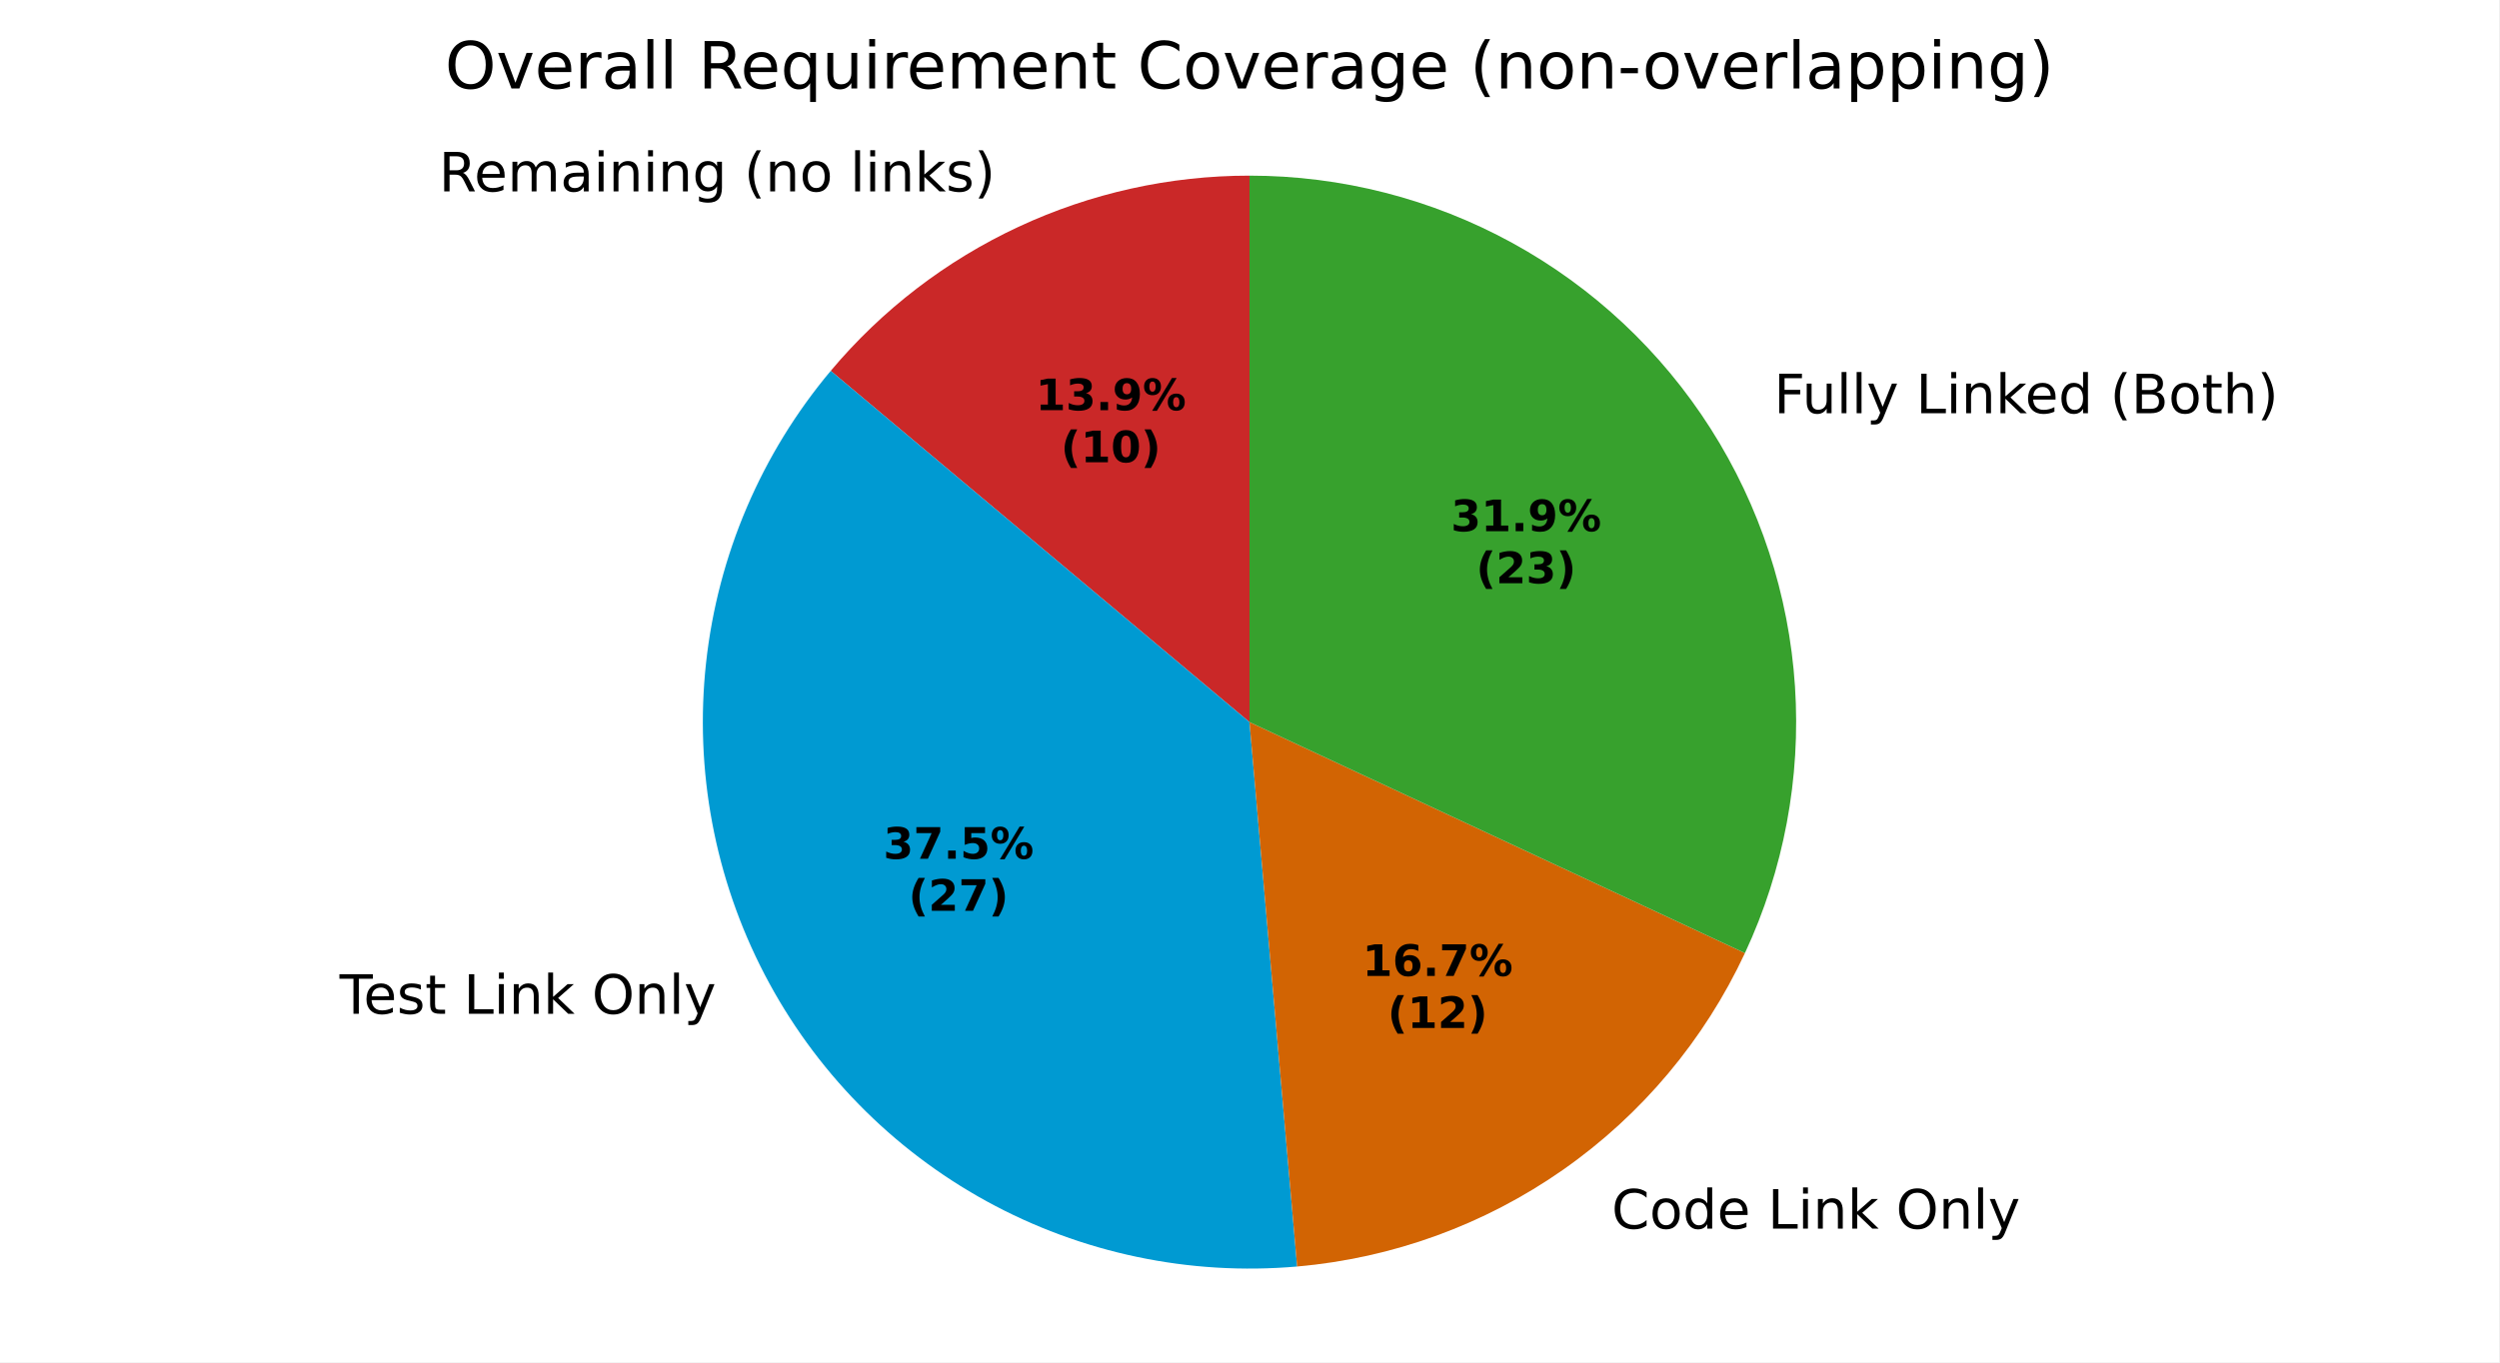
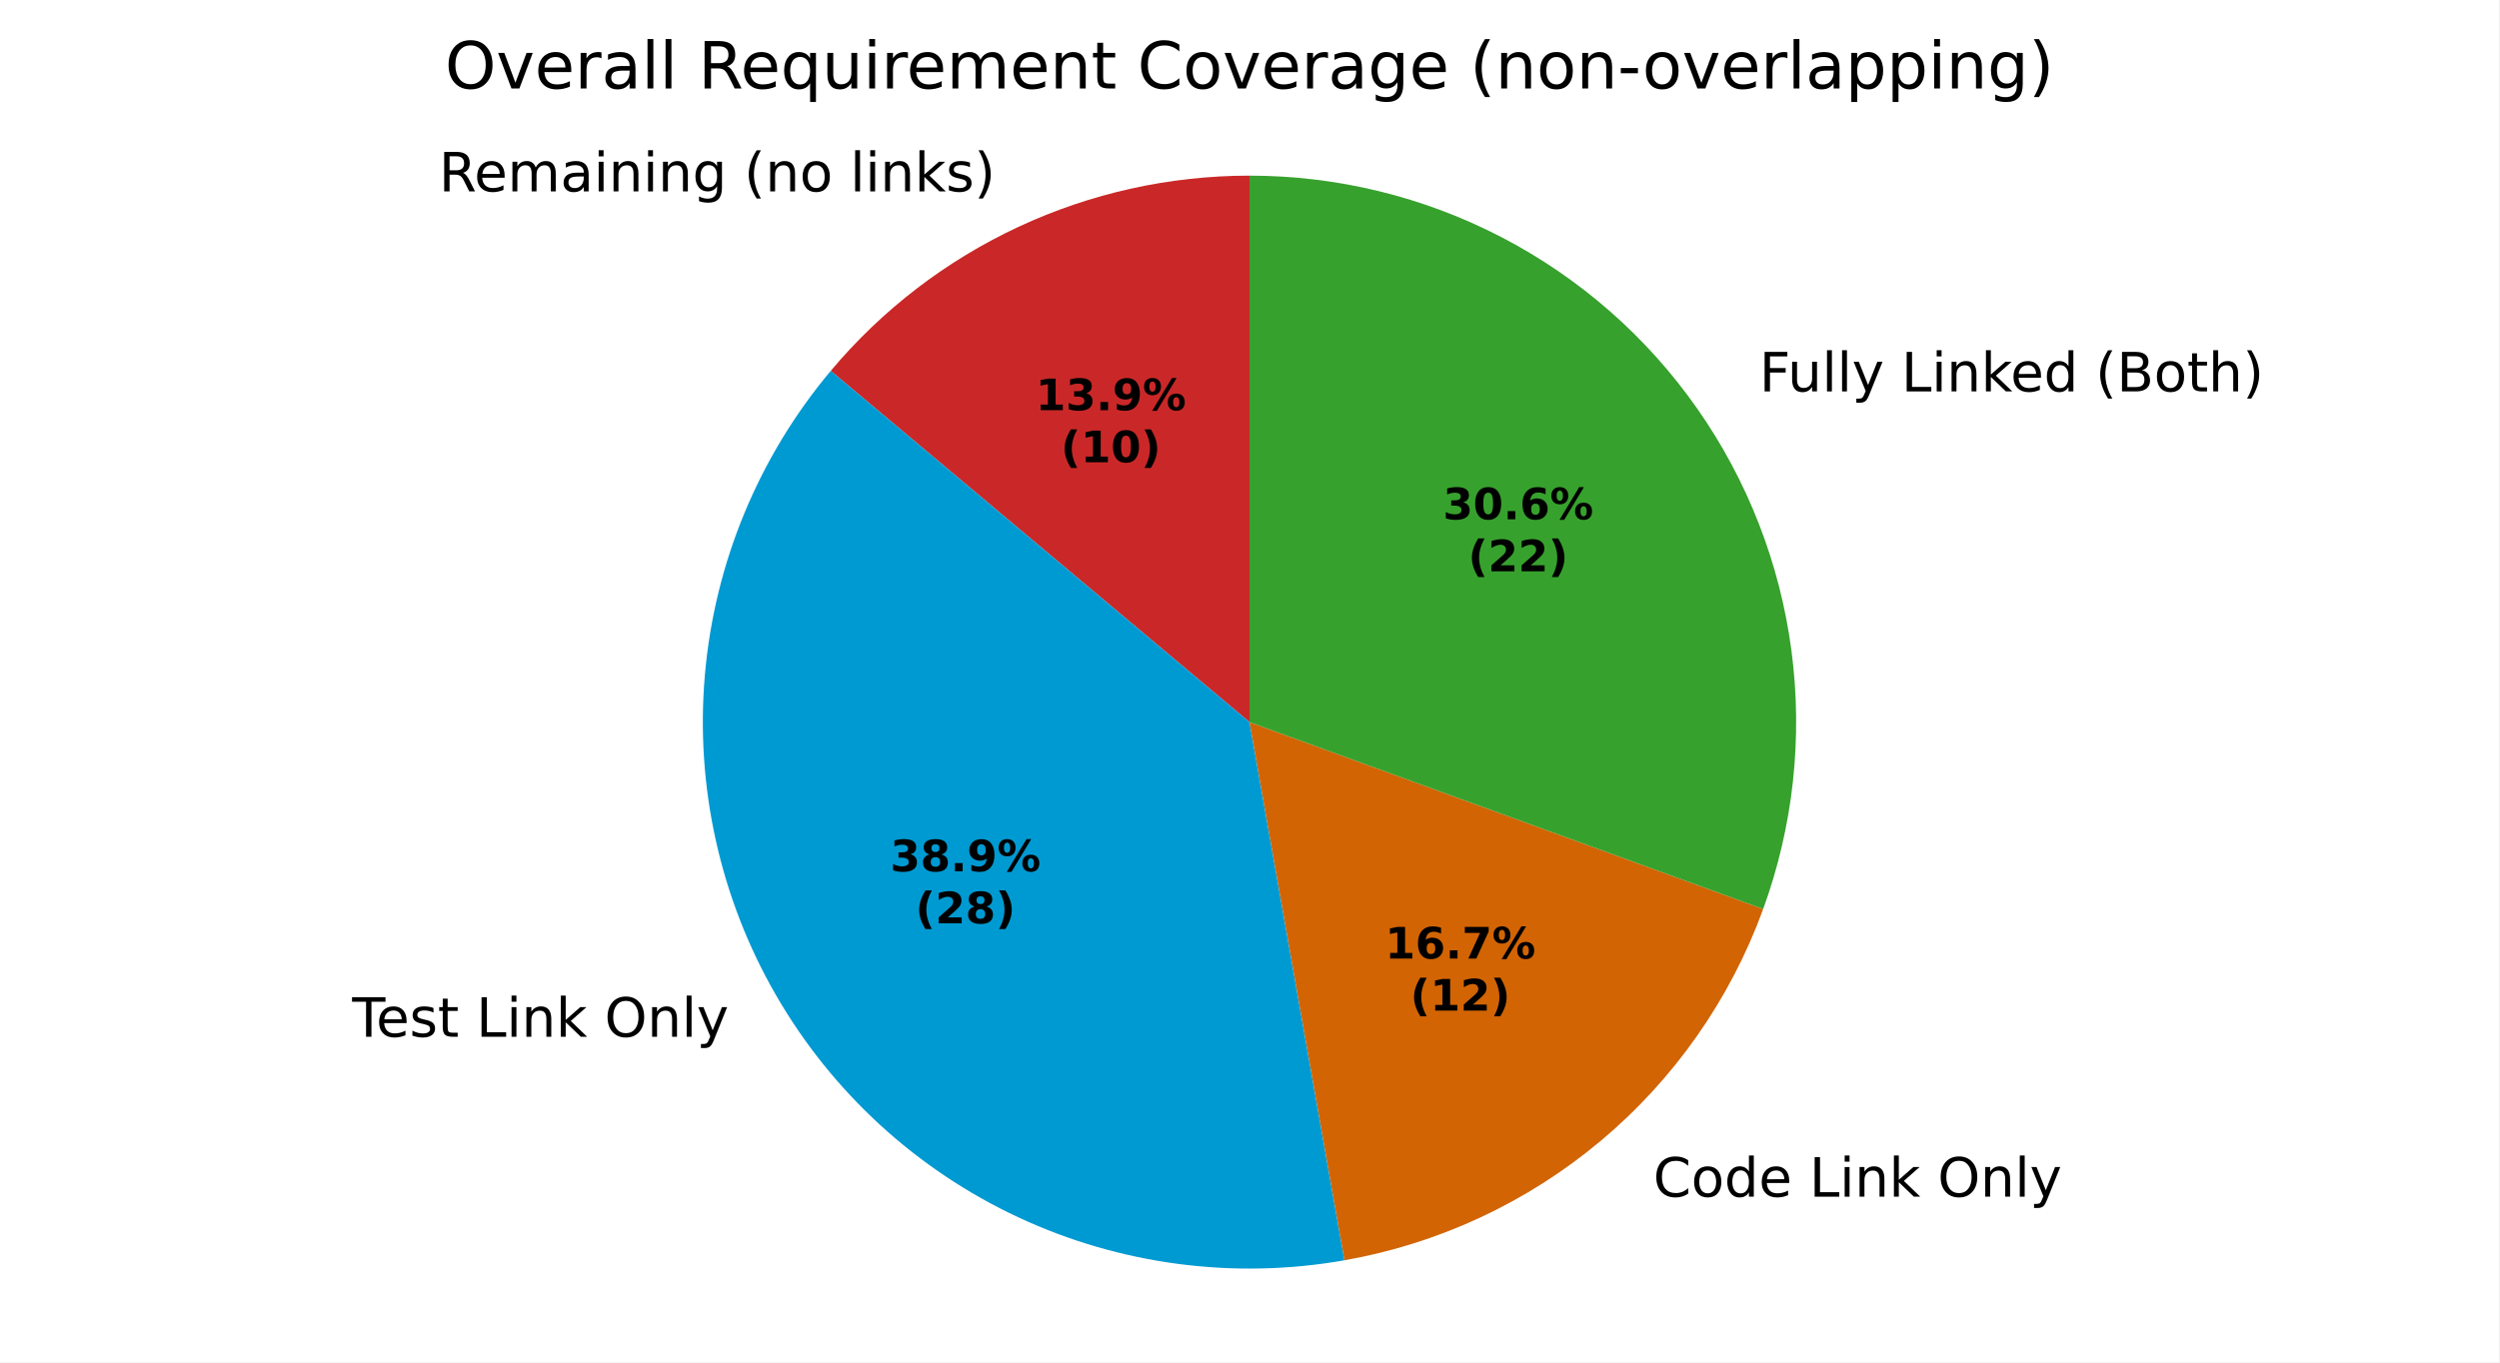
<svg xmlns="http://www.w3.org/2000/svg" xmlns:xlink="http://www.w3.org/1999/xlink" width="460.8pt" height="251.278pt" viewBox="0 0 460.8 251.278" version="1.1">
  <defs>
    <style type="text/css">*{stroke-linejoin: round; stroke-linecap: butt}</style>
  </defs>
  <g id="figure_1">
    <g id="patch_1">
      <path d="M 0 251.278  L 460.8 251.278  L 460.8 0  L 0 0  z " style="fill: #ffffff" />
    </g>
    <g id="axes_1">
      <g id="patch_2">
        <path d="M 230.4 32.398  C 215.681 32.398 201.14 35.622 187.8 41.842  C 174.46 48.063 162.644 57.13 153.183 68.405  L 230.4 133.198  z " style="fill: #ca2828" />
      </g>
      <g id="patch_3">
-         <path d="M 153.183 68.405  C 140.369 83.675 132.369 102.409 130.199 122.224  C 128.029 142.04 131.785 162.061 140.989 179.742  C 150.194 197.424 164.44 211.984 181.916 221.572  C 199.393 231.16 219.327 235.352 239.185 233.615  L 230.4 133.198  z " style="fill: #009ad2" />
+         <path d="M 153.183 68.405  C 139.888 84.25 131.786 103.808 129.983 124.413  C 128.181 145.018 132.763 165.686 143.104 183.598  C 153.446 201.511 169.055 215.813 187.8 224.554  C 206.545 233.295 227.535 236.059 247.904 232.467  L 230.4 133.198  z " style="fill: #009ad2" />
      </g>
      <g id="patch_4">
-         <path d="M 239.185 233.615  C 256.811 232.073 273.723 225.917 288.216 215.769  C 302.71 205.621 314.279 191.833 321.756 175.798  L 230.4 133.198  z " style="fill: #d26403" />
+         <path d="M 247.904 232.467  C 265.328 229.395 281.64 221.788 295.193 210.416  C 308.747 199.043 319.07 184.3 325.121 167.674  L 230.4 133.198  z " style="fill: #d26403" />
      </g>
      <g id="patch_5">
-         <path d="M 321.756 175.798  C 328.918 160.438 332.093 143.517 330.984 126.606  C 329.876 109.694 324.52 93.332 315.414 79.038  C 306.308 64.745 293.742 52.976 278.884 44.824  C 264.025 36.672 247.348 32.398 230.4 32.398  L 230.4 133.198  z " style="fill: #37a12d" />
+         <path d="M 325.121 167.674  C 330.663 152.447 332.453 136.106 330.338 120.041  C 328.223 103.976 322.265 88.655 312.971 75.382  C 303.677 62.108 291.317 51.27 276.944 43.787  C 262.571 36.305 246.604 32.398 230.4 32.398  L 230.4 133.198  z " style="fill: #37a12d" />
      </g>
      <g id="matplotlib.axis_1" />
      <g id="matplotlib.axis_2" />
      <g id="text_1">
-         <g transform="translate(80.92909 35.30477) scale(0.1 -0.1)">
+         <g transform="translate(80.92907 35.30477) scale(0.1 -0.1)">
          <defs>
            <path id="DejaVuSans-35" d="M 2841 2188  Q 3044 2119 3236 1894  Q 3428 1669 3622 1275  L 4263 0  L 3584 0  L 2988 1197  Q 2756 1666 2539 1819  Q 2322 1972 1947 1972  L 1259 1972  L 1259 0  L 628 0  L 628 4666  L 2053 4666  Q 2853 4666 3247 4331  Q 3641 3997 3641 3322  Q 3641 2881 3436 2590  Q 3231 2300 2841 2188  z M 1259 4147  L 1259 2491  L 2053 2491  Q 2509 2491 2742 2702  Q 2975 2913 2975 3322  Q 2975 3731 2742 3939  Q 2509 4147 2053 4147  L 1259 4147  z " transform="scale(0.015625)" />
            <path id="DejaVuSans-48" d="M 3597 1894  L 3597 1613  L 953 1613  Q 991 1019 1311 708  Q 1631 397 2203 397  Q 2534 397 2845 478  Q 3156 559 3463 722  L 3463 178  Q 3153 47 2828 -22  Q 2503 -91 2169 -91  Q 1331 -91 842 396  Q 353 884 353 1716  Q 353 2575 817 3079  Q 1281 3584 2069 3584  Q 2775 3584 3186 3129  Q 3597 2675 3597 1894  z M 3022 2063  Q 3016 2534 2758 2815  Q 2500 3097 2075 3097  Q 1594 3097 1305 2825  Q 1016 2553 972 2059  L 3022 2063  z " transform="scale(0.015625)" />
            <path id="DejaVuSans-50" d="M 3328 2828  Q 3544 3216 3844 3400  Q 4144 3584 4550 3584  Q 5097 3584 5394 3201  Q 5691 2819 5691 2113  L 5691 0  L 5113 0  L 5113 2094  Q 5113 2597 4934 2840  Q 4756 3084 4391 3084  Q 3944 3084 3684 2787  Q 3425 2491 3425 1978  L 3425 0  L 2847 0  L 2847 2094  Q 2847 2600 2669 2842  Q 2491 3084 2119 3084  Q 1678 3084 1418 2786  Q 1159 2488 1159 1978  L 1159 0  L 581 0  L 581 3500  L 1159 3500  L 1159 2956  Q 1356 3278 1631 3431  Q 1906 3584 2284 3584  Q 2666 3584 2933 3390  Q 3200 3197 3328 2828  z " transform="scale(0.015625)" />
            <path id="DejaVuSans-44" d="M 2194 1759  Q 1497 1759 1228 1600  Q 959 1441 959 1056  Q 959 750 1161 570  Q 1363 391 1709 391  Q 2188 391 2477 730  Q 2766 1069 2766 1631  L 2766 1759  L 2194 1759  z M 3341 1997  L 3341 0  L 2766 0  L 2766 531  Q 2569 213 2275 61  Q 1981 -91 1556 -91  Q 1019 -91 701 211  Q 384 513 384 1019  Q 384 1609 779 1909  Q 1175 2209 1959 2209  L 2766 2209  L 2766 2266  Q 2766 2663 2505 2880  Q 2244 3097 1772 3097  Q 1472 3097 1187 3025  Q 903 2953 641 2809  L 641 3341  Q 956 3463 1253 3523  Q 1550 3584 1831 3584  Q 2591 3584 2966 3190  Q 3341 2797 3341 1997  z " transform="scale(0.015625)" />
            <path id="DejaVuSans-4c" d="M 603 3500  L 1178 3500  L 1178 0  L 603 0  L 603 3500  z M 603 4863  L 1178 4863  L 1178 4134  L 603 4134  L 603 4863  z " transform="scale(0.015625)" />
            <path id="DejaVuSans-51" d="M 3513 2113  L 3513 0  L 2938 0  L 2938 2094  Q 2938 2591 2744 2837  Q 2550 3084 2163 3084  Q 1697 3084 1428 2787  Q 1159 2491 1159 1978  L 1159 0  L 581 0  L 581 3500  L 1159 3500  L 1159 2956  Q 1366 3272 1645 3428  Q 1925 3584 2291 3584  Q 2894 3584 3203 3211  Q 3513 2838 3513 2113  z " transform="scale(0.015625)" />
            <path id="DejaVuSans-4a" d="M 2906 1791  Q 2906 2416 2648 2759  Q 2391 3103 1925 3103  Q 1463 3103 1205 2759  Q 947 2416 947 1791  Q 947 1169 1205 825  Q 1463 481 1925 481  Q 2391 481 2648 825  Q 2906 1169 2906 1791  z M 3481 434  Q 3481 -459 3084 -895  Q 2688 -1331 1869 -1331  Q 1566 -1331 1297 -1286  Q 1028 -1241 775 -1147  L 775 -588  Q 1028 -725 1275 -790  Q 1522 -856 1778 -856  Q 2344 -856 2625 -561  Q 2906 -266 2906 331  L 2906 616  Q 2728 306 2450 153  Q 2172 0 1784 0  Q 1141 0 747 490  Q 353 981 353 1791  Q 353 2603 747 3093  Q 1141 3584 1784 3584  Q 2172 3584 2450 3431  Q 2728 3278 2906 2969  L 2906 3500  L 3481 3500  L 3481 434  z " transform="scale(0.015625)" />
            <path id="DejaVuSans-3" transform="scale(0.015625)" />
            <path id="DejaVuSans-b" d="M 1984 4856  Q 1566 4138 1362 3434  Q 1159 2731 1159 2009  Q 1159 1288 1364 580  Q 1569 -128 1984 -844  L 1484 -844  Q 1016 -109 783 600  Q 550 1309 550 2009  Q 550 2706 781 3412  Q 1013 4119 1484 4856  L 1984 4856  z " transform="scale(0.015625)" />
            <path id="DejaVuSans-52" d="M 1959 3097  Q 1497 3097 1228 2736  Q 959 2375 959 1747  Q 959 1119 1226 758  Q 1494 397 1959 397  Q 2419 397 2687 759  Q 2956 1122 2956 1747  Q 2956 2369 2687 2733  Q 2419 3097 1959 3097  z M 1959 3584  Q 2709 3584 3137 3096  Q 3566 2609 3566 1747  Q 3566 888 3137 398  Q 2709 -91 1959 -91  Q 1206 -91 779 398  Q 353 888 353 1747  Q 353 2609 779 3096  Q 1206 3584 1959 3584  z " transform="scale(0.015625)" />
            <path id="DejaVuSans-4f" d="M 603 4863  L 1178 4863  L 1178 0  L 603 0  L 603 4863  z " transform="scale(0.015625)" />
            <path id="DejaVuSans-4e" d="M 581 4863  L 1159 4863  L 1159 1991  L 2875 3500  L 3609 3500  L 1753 1863  L 3688 0  L 2938 0  L 1159 1709  L 1159 0  L 581 0  L 581 4863  z " transform="scale(0.015625)" />
            <path id="DejaVuSans-56" d="M 2834 3397  L 2834 2853  Q 2591 2978 2328 3040  Q 2066 3103 1784 3103  Q 1356 3103 1142 2972  Q 928 2841 928 2578  Q 928 2378 1081 2264  Q 1234 2150 1697 2047  L 1894 2003  Q 2506 1872 2764 1633  Q 3022 1394 3022 966  Q 3022 478 2636 193  Q 2250 -91 1575 -91  Q 1294 -91 989 -36  Q 684 19 347 128  L 347 722  Q 666 556 975 473  Q 1284 391 1588 391  Q 1994 391 2212 530  Q 2431 669 2431 922  Q 2431 1156 2273 1281  Q 2116 1406 1581 1522  L 1381 1569  Q 847 1681 609 1914  Q 372 2147 372 2553  Q 372 3047 722 3315  Q 1072 3584 1716 3584  Q 2034 3584 2315 3537  Q 2597 3491 2834 3397  z " transform="scale(0.015625)" />
            <path id="DejaVuSans-c" d="M 513 4856  L 1013 4856  Q 1481 4119 1714 3412  Q 1947 2706 1947 2009  Q 1947 1309 1714 600  Q 1481 -109 1013 -844  L 513 -844  Q 928 -128 1133 580  Q 1338 1288 1338 2009  Q 1338 2731 1133 3434  Q 928 4138 513 4856  z " transform="scale(0.015625)" />
          </defs>
          <use xlink:href="#DejaVuSans-35" />
          <use xlink:href="#DejaVuSans-48" transform="translate(65 0)" />
          <use xlink:href="#DejaVuSans-50" transform="translate(126.5312 0)" />
          <use xlink:href="#DejaVuSans-44" transform="translate(223.9375 0)" />
          <use xlink:href="#DejaVuSans-4c" transform="translate(285.2188 0)" />
          <use xlink:href="#DejaVuSans-51" transform="translate(313 0)" />
          <use xlink:href="#DejaVuSans-4c" transform="translate(376.375 0)" />
          <use xlink:href="#DejaVuSans-51" transform="translate(404.1562 0)" />
          <use xlink:href="#DejaVuSans-4a" transform="translate(467.5312 0)" />
          <use xlink:href="#DejaVuSans-3" transform="translate(531.0156 0)" />
          <use xlink:href="#DejaVuSans-b" transform="translate(562.7969 0)" />
          <use xlink:href="#DejaVuSans-51" transform="translate(601.8125 0)" />
          <use xlink:href="#DejaVuSans-52" transform="translate(665.1875 0)" />
          <use xlink:href="#DejaVuSans-3" transform="translate(726.375 0)" />
          <use xlink:href="#DejaVuSans-4f" transform="translate(758.1562 0)" />
          <use xlink:href="#DejaVuSans-4c" transform="translate(785.9375 0)" />
          <use xlink:href="#DejaVuSans-51" transform="translate(813.7188 0)" />
          <use xlink:href="#DejaVuSans-4e" transform="translate(877.0938 0)" />
          <use xlink:href="#DejaVuSans-56" transform="translate(935 0)" />
          <use xlink:href="#DejaVuSans-c" transform="translate(987.0938 0)" />
        </g>
      </g>
      <g id="text_2">
-         <g transform="translate(59.43722 186.9949) scale(0.1 -0.1)">
+         <g transform="translate(61.764 191.2364) scale(0.1 -0.1)">
          <defs>
            <path id="DejaVuSans-37" d="M -19 4666  L 3928 4666  L 3928 4134  L 2272 4134  L 2272 0  L 1638 0  L 1638 4134  L -19 4134  L -19 4666  z " transform="scale(0.015625)" />
            <path id="DejaVuSans-57" d="M 1172 4494  L 1172 3500  L 2356 3500  L 2356 3053  L 1172 3053  L 1172 1153  Q 1172 725 1289 603  Q 1406 481 1766 481  L 2356 481  L 2356 0  L 1766 0  Q 1100 0 847 248  Q 594 497 594 1153  L 594 3053  L 172 3053  L 172 3500  L 594 3500  L 594 4494  L 1172 4494  z " transform="scale(0.015625)" />
            <path id="DejaVuSans-2f" d="M 628 4666  L 1259 4666  L 1259 531  L 3531 531  L 3531 0  L 628 0  L 628 4666  z " transform="scale(0.015625)" />
            <path id="DejaVuSans-32" d="M 2522 4238  Q 1834 4238 1429 3725  Q 1025 3213 1025 2328  Q 1025 1447 1429 934  Q 1834 422 2522 422  Q 3209 422 3611 934  Q 4013 1447 4013 2328  Q 4013 3213 3611 3725  Q 3209 4238 2522 4238  z M 2522 4750  Q 3503 4750 4090 4092  Q 4678 3434 4678 2328  Q 4678 1225 4090 567  Q 3503 -91 2522 -91  Q 1538 -91 948 565  Q 359 1222 359 2328  Q 359 3434 948 4092  Q 1538 4750 2522 4750  z " transform="scale(0.015625)" />
            <path id="DejaVuSans-5c" d="M 2059 -325  Q 1816 -950 1584 -1140  Q 1353 -1331 966 -1331  L 506 -1331  L 506 -850  L 844 -850  Q 1081 -850 1212 -737  Q 1344 -625 1503 -206  L 1606 56  L 191 3500  L 800 3500  L 1894 763  L 2988 3500  L 3597 3500  L 2059 -325  z " transform="scale(0.015625)" />
          </defs>
          <use xlink:href="#DejaVuSans-3" />
          <use xlink:href="#DejaVuSans-37" transform="translate(31.78125 0)" />
          <use xlink:href="#DejaVuSans-48" transform="translate(75.875 0)" />
          <use xlink:href="#DejaVuSans-56" transform="translate(137.4062 0)" />
          <use xlink:href="#DejaVuSans-57" transform="translate(189.5 0)" />
          <use xlink:href="#DejaVuSans-3" transform="translate(228.7031 0)" />
          <use xlink:href="#DejaVuSans-2f" transform="translate(260.4844 0)" />
          <use xlink:href="#DejaVuSans-4c" transform="translate(316.2031 0)" />
          <use xlink:href="#DejaVuSans-51" transform="translate(343.9844 0)" />
          <use xlink:href="#DejaVuSans-4e" transform="translate(407.3594 0)" />
          <use xlink:href="#DejaVuSans-3" transform="translate(465.2656 0)" />
          <use xlink:href="#DejaVuSans-32" transform="translate(497.0469 0)" />
          <use xlink:href="#DejaVuSans-51" transform="translate(575.7656 0)" />
          <use xlink:href="#DejaVuSans-4f" transform="translate(639.1406 0)" />
          <use xlink:href="#DejaVuSans-5c" transform="translate(666.9219 0)" />
        </g>
      </g>
      <g id="text_3">
-         <g transform="translate(293.9981 226.6238) scale(0.1 -0.1)">
+         <g transform="translate(301.6724 220.7355) scale(0.1 -0.1)">
          <defs>
            <path id="DejaVuSans-26" d="M 4122 4306  L 4122 3641  Q 3803 3938 3442 4084  Q 3081 4231 2675 4231  Q 1875 4231 1450 3742  Q 1025 3253 1025 2328  Q 1025 1406 1450 917  Q 1875 428 2675 428  Q 3081 428 3442 575  Q 3803 722 4122 1019  L 4122 359  Q 3791 134 3420 21  Q 3050 -91 2638 -91  Q 1578 -91 968 557  Q 359 1206 359 2328  Q 359 3453 968 4101  Q 1578 4750 2638 4750  Q 3056 4750 3426 4639  Q 3797 4528 4122 4306  z " transform="scale(0.015625)" />
            <path id="DejaVuSans-47" d="M 2906 2969  L 2906 4863  L 3481 4863  L 3481 0  L 2906 0  L 2906 525  Q 2725 213 2448 61  Q 2172 -91 1784 -91  Q 1150 -91 751 415  Q 353 922 353 1747  Q 353 2572 751 3078  Q 1150 3584 1784 3584  Q 2172 3584 2448 3432  Q 2725 3281 2906 2969  z M 947 1747  Q 947 1113 1208 752  Q 1469 391 1925 391  Q 2381 391 2643 752  Q 2906 1113 2906 1747  Q 2906 2381 2643 2742  Q 2381 3103 1925 3103  Q 1469 3103 1208 2742  Q 947 2381 947 1747  z " transform="scale(0.015625)" />
          </defs>
          <use xlink:href="#DejaVuSans-3" />
          <use xlink:href="#DejaVuSans-26" transform="translate(31.78125 0)" />
          <use xlink:href="#DejaVuSans-52" transform="translate(101.6094 0)" />
          <use xlink:href="#DejaVuSans-47" transform="translate(162.7969 0)" />
          <use xlink:href="#DejaVuSans-48" transform="translate(226.2812 0)" />
          <use xlink:href="#DejaVuSans-3" transform="translate(287.8125 0)" />
          <use xlink:href="#DejaVuSans-2f" transform="translate(319.5938 0)" />
          <use xlink:href="#DejaVuSans-4c" transform="translate(375.3125 0)" />
          <use xlink:href="#DejaVuSans-51" transform="translate(403.0938 0)" />
          <use xlink:href="#DejaVuSans-4e" transform="translate(466.4688 0)" />
          <use xlink:href="#DejaVuSans-3" transform="translate(524.375 0)" />
          <use xlink:href="#DejaVuSans-32" transform="translate(556.1562 0)" />
          <use xlink:href="#DejaVuSans-51" transform="translate(634.875 0)" />
          <use xlink:href="#DejaVuSans-4f" transform="translate(698.25 0)" />
          <use xlink:href="#DejaVuSans-5c" transform="translate(726.0312 0)" />
        </g>
      </g>
      <g id="text_4">
-         <g transform="translate(323.9152 76.2204) scale(0.1 -0.1)">
+         <g transform="translate(321.2277 72.19808) scale(0.1 -0.1)">
          <defs>
            <path id="DejaVuSans-29" d="M 628 4666  L 3309 4666  L 3309 4134  L 1259 4134  L 1259 2759  L 3109 2759  L 3109 2228  L 1259 2228  L 1259 0  L 628 0  L 628 4666  z " transform="scale(0.015625)" />
            <path id="DejaVuSans-58" d="M 544 1381  L 544 3500  L 1119 3500  L 1119 1403  Q 1119 906 1312 657  Q 1506 409 1894 409  Q 2359 409 2629 706  Q 2900 1003 2900 1516  L 2900 3500  L 3475 3500  L 3475 0  L 2900 0  L 2900 538  Q 2691 219 2414 64  Q 2138 -91 1772 -91  Q 1169 -91 856 284  Q 544 659 544 1381  z M 1991 3584  L 1991 3584  z " transform="scale(0.015625)" />
            <path id="DejaVuSans-25" d="M 1259 2228  L 1259 519  L 2272 519  Q 2781 519 3026 730  Q 3272 941 3272 1375  Q 3272 1813 3026 2020  Q 2781 2228 2272 2228  L 1259 2228  z M 1259 4147  L 1259 2741  L 2194 2741  Q 2656 2741 2882 2914  Q 3109 3088 3109 3444  Q 3109 3797 2882 3972  Q 2656 4147 2194 4147  L 1259 4147  z M 628 4666  L 2241 4666  Q 2963 4666 3353 4366  Q 3744 4066 3744 3513  Q 3744 3084 3544 2831  Q 3344 2578 2956 2516  Q 3422 2416 3680 2098  Q 3938 1781 3938 1306  Q 3938 681 3513 340  Q 3088 0 2303 0  L 628 0  L 628 4666  z " transform="scale(0.015625)" />
            <path id="DejaVuSans-4b" d="M 3513 2113  L 3513 0  L 2938 0  L 2938 2094  Q 2938 2591 2744 2837  Q 2550 3084 2163 3084  Q 1697 3084 1428 2787  Q 1159 2491 1159 1978  L 1159 0  L 581 0  L 581 4863  L 1159 4863  L 1159 2956  Q 1366 3272 1645 3428  Q 1925 3584 2291 3584  Q 2894 3584 3203 3211  Q 3513 2838 3513 2113  z " transform="scale(0.015625)" />
          </defs>
          <use xlink:href="#DejaVuSans-3" />
          <use xlink:href="#DejaVuSans-29" transform="translate(31.78125 0)" />
          <use xlink:href="#DejaVuSans-58" transform="translate(83.82812 0)" />
          <use xlink:href="#DejaVuSans-4f" transform="translate(147.2031 0)" />
          <use xlink:href="#DejaVuSans-4f" transform="translate(174.9844 0)" />
          <use xlink:href="#DejaVuSans-5c" transform="translate(202.7656 0)" />
          <use xlink:href="#DejaVuSans-3" transform="translate(261.9531 0)" />
          <use xlink:href="#DejaVuSans-2f" transform="translate(293.7344 0)" />
          <use xlink:href="#DejaVuSans-4c" transform="translate(349.4531 0)" />
          <use xlink:href="#DejaVuSans-51" transform="translate(377.2344 0)" />
          <use xlink:href="#DejaVuSans-4e" transform="translate(440.6094 0)" />
          <use xlink:href="#DejaVuSans-48" transform="translate(494.9531 0)" />
          <use xlink:href="#DejaVuSans-47" transform="translate(556.4844 0)" />
          <use xlink:href="#DejaVuSans-3" transform="translate(619.9688 0)" />
          <use xlink:href="#DejaVuSans-b" transform="translate(651.75 0)" />
          <use xlink:href="#DejaVuSans-25" transform="translate(690.7656 0)" />
          <use xlink:href="#DejaVuSans-52" transform="translate(759.375 0)" />
          <use xlink:href="#DejaVuSans-57" transform="translate(820.5625 0)" />
          <use xlink:href="#DejaVuSans-4b" transform="translate(859.7656 0)" />
          <use xlink:href="#DejaVuSans-c" transform="translate(923.1406 0)" />
        </g>
      </g>
      <g id="text_5">
-         <g transform="translate(190.9631 75.66199) scale(0.08 -0.08)">
+         <g transform="translate(190.9631 75.66205) scale(0.08 -0.08)">
          <defs>
            <path id="DejaVuSans-Bold-14" d="M 750 831  L 1813 831  L 1813 3847  L 722 3622  L 722 4441  L 1806 4666  L 2950 4666  L 2950 831  L 4013 831  L 4013 0  L 750 0  L 750 831  z " transform="scale(0.015625)" />
            <path id="DejaVuSans-Bold-16" d="M 2981 2516  Q 3453 2394 3698 2092  Q 3944 1791 3944 1325  Q 3944 631 3412 270  Q 2881 -91 1863 -91  Q 1503 -91 1142 -33  Q 781 25 428 141  L 428 1069  Q 766 900 1098 814  Q 1431 728 1753 728  Q 2231 728 2486 893  Q 2741 1059 2741 1369  Q 2741 1688 2480 1852  Q 2219 2016 1709 2016  L 1228 2016  L 1228 2791  L 1734 2791  Q 2188 2791 2409 2933  Q 2631 3075 2631 3366  Q 2631 3634 2415 3781  Q 2200 3928 1806 3928  Q 1516 3928 1219 3862  Q 922 3797 628 3669  L 628 4550  Q 984 4650 1334 4700  Q 1684 4750 2022 4750  Q 2931 4750 3382 4451  Q 3834 4153 3834 3553  Q 3834 3144 3618 2883  Q 3403 2622 2981 2516  z " transform="scale(0.015625)" />
            <path id="DejaVuSans-Bold-11" d="M 653 1209  L 1778 1209  L 1778 0  L 653 0  L 653 1209  z " transform="scale(0.015625)" />
            <path id="DejaVuSans-Bold-1c" d="M 641 103  L 641 966  Q 928 831 1190 764  Q 1453 697 1709 697  Q 2247 697 2547 995  Q 2847 1294 2900 1881  Q 2688 1725 2447 1647  Q 2206 1569 1925 1569  Q 1209 1569 770 1986  Q 331 2403 331 3084  Q 331 3838 820 4291  Q 1309 4744 2131 4744  Q 3044 4744 3544 4128  Q 4044 3513 4044 2388  Q 4044 1231 3459 570  Q 2875 -91 1856 -91  Q 1528 -91 1228 -42  Q 928 6 641 103  z M 2125 2350  Q 2441 2350 2600 2554  Q 2759 2759 2759 3169  Q 2759 3575 2600 3781  Q 2441 3988 2125 3988  Q 1809 3988 1650 3781  Q 1491 3575 1491 3169  Q 1491 2759 1650 2554  Q 1809 2350 2125 2350  z " transform="scale(0.015625)" />
            <path id="DejaVuSans-Bold-8" d="M 4959 1925  Q 4738 1925 4616 1733  Q 4494 1541 4494 1184  Q 4494 825 4614 633  Q 4734 441 4959 441  Q 5184 441 5303 633  Q 5422 825 5422 1184  Q 5422 1541 5301 1733  Q 5181 1925 4959 1925  z M 4959 2450  Q 5541 2450 5875 2112  Q 6209 1775 6209 1184  Q 6209 594 5875 251  Q 5541 -91 4959 -91  Q 4378 -91 4042 251  Q 3706 594 3706 1184  Q 3706 1772 4042 2111  Q 4378 2450 4959 2450  z M 2094 -91  L 1403 -91  L 4319 4750  L 5013 4750  L 2094 -91  z M 1453 4750  Q 2034 4750 2367 4411  Q 2700 4072 2700 3481  Q 2700 2891 2367 2550  Q 2034 2209 1453 2209  Q 872 2209 539 2550  Q 206 2891 206 3481  Q 206 4072 539 4411  Q 872 4750 1453 4750  z M 1453 4225  Q 1228 4225 1106 4031  Q 984 3838 984 3481  Q 984 3122 1106 2926  Q 1228 2731 1453 2731  Q 1678 2731 1798 2926  Q 1919 3122 1919 3481  Q 1919 3838 1797 4031  Q 1675 4225 1453 4225  z " transform="scale(0.015625)" />
          </defs>
          <use xlink:href="#DejaVuSans-Bold-14" />
          <use xlink:href="#DejaVuSans-Bold-16" transform="translate(69.57812 0)" />
          <use xlink:href="#DejaVuSans-Bold-11" transform="translate(139.1562 0)" />
          <use xlink:href="#DejaVuSans-Bold-1c" transform="translate(177.1406 0)" />
          <use xlink:href="#DejaVuSans-Bold-8" transform="translate(246.7188 0)" />
        </g>
-         <g transform="translate(195.6175 85.26355) scale(0.08 -0.08)">
+         <g transform="translate(195.6175 85.26362) scale(0.08 -0.08)">
          <defs>
            <path id="DejaVuSans-Bold-b" d="M 2413 -844  L 1484 -844  Q 1006 -72 778 623  Q 550 1319 550 2003  Q 550 2688 779 3389  Q 1009 4091 1484 4856  L 2413 4856  Q 2013 4116 1813 3408  Q 1613 2700 1613 2009  Q 1613 1319 1811 609  Q 2009 -100 2413 -844  z " transform="scale(0.015625)" />
            <path id="DejaVuSans-Bold-13" d="M 2944 2338  Q 2944 3213 2780 3570  Q 2616 3928 2228 3928  Q 1841 3928 1675 3570  Q 1509 3213 1509 2338  Q 1509 1453 1675 1090  Q 1841 728 2228 728  Q 2613 728 2778 1090  Q 2944 1453 2944 2338  z M 4147 2328  Q 4147 1169 3647 539  Q 3147 -91 2228 -91  Q 1306 -91 806 539  Q 306 1169 306 2328  Q 306 3491 806 4120  Q 1306 4750 2228 4750  Q 3147 4750 3647 4120  Q 4147 3491 4147 2328  z " transform="scale(0.015625)" />
            <path id="DejaVuSans-Bold-c" d="M 513 -844  Q 913 -100 1113 609  Q 1313 1319 1313 2009  Q 1313 2700 1113 3408  Q 913 4116 513 4856  L 1441 4856  Q 1916 4091 2145 3389  Q 2375 2688 2375 2003  Q 2375 1319 2147 623  Q 1919 -72 1441 -844  L 513 -844  z " transform="scale(0.015625)" />
          </defs>
          <use xlink:href="#DejaVuSans-Bold-b" />
          <use xlink:href="#DejaVuSans-Bold-14" transform="translate(45.70312 0)" />
          <use xlink:href="#DejaVuSans-Bold-13" transform="translate(115.2812 0)" />
          <use xlink:href="#DejaVuSans-Bold-c" transform="translate(184.8594 0)" />
        </g>
      </g>
      <g id="text_6">
-         <g transform="translate(162.8766 158.4021) scale(0.08 -0.08)">
-           <defs>
+         <g transform="translate(164.1458 160.7157) scale(0.08 -0.08)">
+           <defs>
+             <path id="DejaVuSans-Bold-1b" d="M 2228 2088  Q 1891 2088 1709 1903  Q 1528 1719 1528 1375  Q 1528 1031 1709 848  Q 1891 666 2228 666  Q 2563 666 2741 848  Q 2919 1031 2919 1375  Q 2919 1722 2741 1905  Q 2563 2088 2228 2088  z M 1350 2484  Q 925 2613 709 2878  Q 494 3144 494 3541  Q 494 4131 934 4440  Q 1375 4750 2228 4750  Q 3075 4750 3515 4442  Q 3956 4134 3956 3541  Q 3956 3144 3739 2878  Q 3522 2613 3097 2484  Q 3572 2353 3814 2058  Q 4056 1763 4056 1313  Q 4056 619 3595 264  Q 3134 -91 2228 -91  Q 1319 -91 855 264  Q 391 619 391 1313  Q 391 1763 633 2058  Q 875 2353 1350 2484  z M 1631 3419  Q 1631 3141 1786 2991  Q 1941 2841 2228 2841  Q 2509 2841 2662 2991  Q 2816 3141 2816 3419  Q 2816 3697 2662 3845  Q 2509 3994 2228 3994  Q 1941 3994 1786 3844  Q 1631 3694 1631 3419  z " transform="scale(0.015625)" />
+           </defs>
+           <use xlink:href="#DejaVuSans-Bold-16" />
+           <use xlink:href="#DejaVuSans-Bold-1b" transform="translate(69.57812 0)" />
+           <use xlink:href="#DejaVuSans-Bold-11" transform="translate(139.1562 0)" />
+           <use xlink:href="#DejaVuSans-Bold-1c" transform="translate(177.1406 0)" />
+           <use xlink:href="#DejaVuSans-Bold-8" transform="translate(246.7188 0)" />
+         </g>
+         <g transform="translate(168.8002 170.3173) scale(0.08 -0.08)">
+           <defs>
+             <path id="DejaVuSans-Bold-15" d="M 1844 884  L 3897 884  L 3897 0  L 506 0  L 506 884  L 2209 2388  Q 2438 2594 2547 2791  Q 2656 2988 2656 3200  Q 2656 3528 2436 3728  Q 2216 3928 1850 3928  Q 1569 3928 1234 3808  Q 900 3688 519 3450  L 519 4475  Q 925 4609 1322 4679  Q 1719 4750 2100 4750  Q 2938 4750 3402 4381  Q 3866 4013 3866 3353  Q 3866 2972 3669 2642  Q 3472 2313 2841 1759  L 1844 884  z " transform="scale(0.015625)" />
+           </defs>
+           <use xlink:href="#DejaVuSans-Bold-b" />
+           <use xlink:href="#DejaVuSans-Bold-15" transform="translate(45.70312 0)" />
+           <use xlink:href="#DejaVuSans-Bold-1b" transform="translate(115.2812 0)" />
+           <use xlink:href="#DejaVuSans-Bold-c" transform="translate(184.8594 0)" />
+         </g>
+       </g>
+       <g id="text_7">
+         <g transform="translate(255.399 176.8061) scale(0.08 -0.08)">
+           <defs>
+             <path id="DejaVuSans-Bold-19" d="M 2316 2303  Q 2000 2303 1842 2098  Q 1684 1894 1684 1484  Q 1684 1075 1842 870  Q 2000 666 2316 666  Q 2634 666 2792 870  Q 2950 1075 2950 1484  Q 2950 1894 2792 2098  Q 2634 2303 2316 2303  z M 3803 4544  L 3803 3681  Q 3506 3822 3243 3889  Q 2981 3956 2731 3956  Q 2194 3956 1894 3657  Q 1594 3359 1544 2772  Q 1750 2925 1990 3001  Q 2231 3078 2516 3078  Q 3231 3078 3670 2659  Q 4109 2241 4109 1563  Q 4109 813 3618 361  Q 3128 -91 2303 -91  Q 1394 -91 895 523  Q 397 1138 397 2266  Q 397 3422 980 4083  Q 1563 4744 2578 4744  Q 2900 4744 3203 4694  Q 3506 4644 3803 4544  z " transform="scale(0.015625)" />
            <path id="DejaVuSans-Bold-1a" d="M 428 4666  L 3944 4666  L 3944 3988  L 2125 0  L 953 0  L 2675 3781  L 428 3781  L 428 4666  z " transform="scale(0.015625)" />
-             <path id="DejaVuSans-Bold-18" d="M 678 4666  L 3669 4666  L 3669 3781  L 1638 3781  L 1638 3059  Q 1775 3097 1914 3117  Q 2053 3138 2203 3138  Q 3056 3138 3531 2711  Q 4006 2284 4006 1522  Q 4006 766 3489 337  Q 2972 -91 2053 -91  Q 1656 -91 1267 -14  Q 878 63 494 219  L 494 1166  Q 875 947 1217 837  Q 1559 728 1863 728  Q 2300 728 2551 942  Q 2803 1156 2803 1522  Q 2803 1891 2551 2103  Q 2300 2316 1863 2316  Q 1603 2316 1309 2248  Q 1016 2181 678 2041  L 678 4666  z " transform="scale(0.015625)" />
-           </defs>
-           <use xlink:href="#DejaVuSans-Bold-16" />
-           <use xlink:href="#DejaVuSans-Bold-1a" transform="translate(69.57812 0)" />
-           <use xlink:href="#DejaVuSans-Bold-11" transform="translate(139.1562 0)" />
-           <use xlink:href="#DejaVuSans-Bold-18" transform="translate(177.1406 0)" />
-           <use xlink:href="#DejaVuSans-Bold-8" transform="translate(246.7188 0)" />
-         </g>
-         <g transform="translate(167.531 168.0036) scale(0.08 -0.08)">
-           <defs>
-             <path id="DejaVuSans-Bold-15" d="M 1844 884  L 3897 884  L 3897 0  L 506 0  L 506 884  L 2209 2388  Q 2438 2594 2547 2791  Q 2656 2988 2656 3200  Q 2656 3528 2436 3728  Q 2216 3928 1850 3928  Q 1569 3928 1234 3808  Q 900 3688 519 3450  L 519 4475  Q 925 4609 1322 4679  Q 1719 4750 2100 4750  Q 2938 4750 3402 4381  Q 3866 4013 3866 3353  Q 3866 2972 3669 2642  Q 3472 2313 2841 1759  L 1844 884  z " transform="scale(0.015625)" />
-           </defs>
-           <use xlink:href="#DejaVuSans-Bold-b" />
-           <use xlink:href="#DejaVuSans-Bold-15" transform="translate(45.70312 0)" />
-           <use xlink:href="#DejaVuSans-Bold-1a" transform="translate(115.2812 0)" />
-           <use xlink:href="#DejaVuSans-Bold-c" transform="translate(184.8594 0)" />
-         </g>
-       </g>
-       <g id="text_7">
-         <g transform="translate(251.213 180.0178) scale(0.08 -0.08)">
-           <defs>
-             <path id="DejaVuSans-Bold-19" d="M 2316 2303  Q 2000 2303 1842 2098  Q 1684 1894 1684 1484  Q 1684 1075 1842 870  Q 2000 666 2316 666  Q 2634 666 2792 870  Q 2950 1075 2950 1484  Q 2950 1894 2792 2098  Q 2634 2303 2316 2303  z M 3803 4544  L 3803 3681  Q 3506 3822 3243 3889  Q 2981 3956 2731 3956  Q 2194 3956 1894 3657  Q 1594 3359 1544 2772  Q 1750 2925 1990 3001  Q 2231 3078 2516 3078  Q 3231 3078 3670 2659  Q 4109 2241 4109 1563  Q 4109 813 3618 361  Q 3128 -91 2303 -91  Q 1394 -91 895 523  Q 397 1138 397 2266  Q 397 3422 980 4083  Q 1563 4744 2578 4744  Q 2900 4744 3203 4694  Q 3506 4644 3803 4544  z " transform="scale(0.015625)" />
          </defs>
          <use xlink:href="#DejaVuSans-Bold-14" />
          <use xlink:href="#DejaVuSans-Bold-19" transform="translate(69.57812 0)" />
          <use xlink:href="#DejaVuSans-Bold-11" transform="translate(139.1562 0)" />
          <use xlink:href="#DejaVuSans-Bold-1a" transform="translate(177.1406 0)" />
          <use xlink:href="#DejaVuSans-Bold-8" transform="translate(246.7188 0)" />
        </g>
-         <g transform="translate(255.8674 189.6194) scale(0.08 -0.08)">
+         <g transform="translate(260.0534 186.4077) scale(0.08 -0.08)">
          <use xlink:href="#DejaVuSans-Bold-b" />
          <use xlink:href="#DejaVuSans-Bold-14" transform="translate(45.70312 0)" />
          <use xlink:href="#DejaVuSans-Bold-15" transform="translate(115.2812 0)" />
          <use xlink:href="#DejaVuSans-Bold-c" transform="translate(184.8594 0)" />
        </g>
      </g>
      <g id="text_8">
-         <g transform="translate(267.5314 97.97961) scale(0.08 -0.08)">
+         <g transform="translate(266.0655 95.78568) scale(0.08 -0.08)">
          <use xlink:href="#DejaVuSans-Bold-16" />
-           <use xlink:href="#DejaVuSans-Bold-14" transform="translate(69.57812 0)" />
-           <use xlink:href="#DejaVuSans-Bold-11" transform="translate(139.1562 0)" />
-           <use xlink:href="#DejaVuSans-Bold-1c" transform="translate(177.1406 0)" />
-           <use xlink:href="#DejaVuSans-Bold-8" transform="translate(246.7188 0)" />
-         </g>
-         <g transform="translate(272.1858 107.5812) scale(0.08 -0.08)">
+           <use xlink:href="#DejaVuSans-Bold-13" transform="translate(69.57812 0)" />
+           <use xlink:href="#DejaVuSans-Bold-11" transform="translate(139.1562 0)" />
+           <use xlink:href="#DejaVuSans-Bold-19" transform="translate(177.1406 0)" />
+           <use xlink:href="#DejaVuSans-Bold-8" transform="translate(246.7188 0)" />
+         </g>
+         <g transform="translate(270.7199 105.3872) scale(0.08 -0.08)">
          <use xlink:href="#DejaVuSans-Bold-b" />
          <use xlink:href="#DejaVuSans-Bold-15" transform="translate(45.70312 0)" />
-           <use xlink:href="#DejaVuSans-Bold-16" transform="translate(115.2812 0)" />
+           <use xlink:href="#DejaVuSans-Bold-15" transform="translate(115.2812 0)" />
          <use xlink:href="#DejaVuSans-Bold-c" transform="translate(184.8594 0)" />
        </g>
      </g>
      <g id="text_9">
        <g transform="translate(82.04438 16.31812) scale(0.12 -0.12)">
          <defs>
            <path id="DejaVuSans-59" d="M 191 3500  L 800 3500  L 1894 563  L 2988 3500  L 3597 3500  L 2284 0  L 1503 0  L 191 3500  z " transform="scale(0.015625)" />
            <path id="DejaVuSans-55" d="M 2631 2963  Q 2534 3019 2420 3045  Q 2306 3072 2169 3072  Q 1681 3072 1420 2755  Q 1159 2438 1159 1844  L 1159 0  L 581 0  L 581 3500  L 1159 3500  L 1159 2956  Q 1341 3275 1631 3429  Q 1922 3584 2338 3584  Q 2397 3584 2469 3576  Q 2541 3569 2628 3553  L 2631 2963  z " transform="scale(0.015625)" />
            <path id="DejaVuSans-54" d="M 947 1747  Q 947 1113 1208 752  Q 1469 391 1925 391  Q 2381 391 2643 752  Q 2906 1113 2906 1747  Q 2906 2381 2643 2742  Q 2381 3103 1925 3103  Q 1469 3103 1208 2742  Q 947 2381 947 1747  z M 2906 525  Q 2725 213 2448 61  Q 2172 -91 1784 -91  Q 1150 -91 751 415  Q 353 922 353 1747  Q 353 2572 751 3078  Q 1150 3584 1784 3584  Q 2172 3584 2448 3432  Q 2725 3281 2906 2969  L 2906 3500  L 3481 3500  L 3481 -1331  L 2906 -1331  L 2906 525  z " transform="scale(0.015625)" />
            <path id="DejaVuSans-10" d="M 313 2009  L 1997 2009  L 1997 1497  L 313 1497  L 313 2009  z " transform="scale(0.015625)" />
            <path id="DejaVuSans-53" d="M 1159 525  L 1159 -1331  L 581 -1331  L 581 3500  L 1159 3500  L 1159 2969  Q 1341 3281 1617 3432  Q 1894 3584 2278 3584  Q 2916 3584 3314 3078  Q 3713 2572 3713 1747  Q 3713 922 3314 415  Q 2916 -91 2278 -91  Q 1894 -91 1617 61  Q 1341 213 1159 525  z M 3116 1747  Q 3116 2381 2855 2742  Q 2594 3103 2138 3103  Q 1681 3103 1420 2742  Q 1159 2381 1159 1747  Q 1159 1113 1420 752  Q 1681 391 2138 391  Q 2594 391 2855 752  Q 3116 1113 3116 1747  z " transform="scale(0.015625)" />
          </defs>
          <use xlink:href="#DejaVuSans-32" />
          <use xlink:href="#DejaVuSans-59" transform="translate(78.71875 0)" />
          <use xlink:href="#DejaVuSans-48" transform="translate(137.9062 0)" />
          <use xlink:href="#DejaVuSans-55" transform="translate(199.4375 0)" />
          <use xlink:href="#DejaVuSans-44" transform="translate(240.5469 0)" />
          <use xlink:href="#DejaVuSans-4f" transform="translate(301.8281 0)" />
          <use xlink:href="#DejaVuSans-4f" transform="translate(329.6094 0)" />
          <use xlink:href="#DejaVuSans-3" transform="translate(357.3906 0)" />
          <use xlink:href="#DejaVuSans-35" transform="translate(389.1719 0)" />
          <use xlink:href="#DejaVuSans-48" transform="translate(454.1719 0)" />
          <use xlink:href="#DejaVuSans-54" transform="translate(515.7031 0)" />
          <use xlink:href="#DejaVuSans-58" transform="translate(579.1875 0)" />
          <use xlink:href="#DejaVuSans-4c" transform="translate(642.5625 0)" />
          <use xlink:href="#DejaVuSans-55" transform="translate(670.3438 0)" />
          <use xlink:href="#DejaVuSans-48" transform="translate(709.25 0)" />
          <use xlink:href="#DejaVuSans-50" transform="translate(770.7812 0)" />
          <use xlink:href="#DejaVuSans-48" transform="translate(868.1875 0)" />
          <use xlink:href="#DejaVuSans-51" transform="translate(929.7188 0)" />
          <use xlink:href="#DejaVuSans-57" transform="translate(993.0938 0)" />
          <use xlink:href="#DejaVuSans-3" transform="translate(1032.297 0)" />
          <use xlink:href="#DejaVuSans-26" transform="translate(1064.078 0)" />
          <use xlink:href="#DejaVuSans-52" transform="translate(1133.906 0)" />
          <use xlink:href="#DejaVuSans-59" transform="translate(1195.094 0)" />
          <use xlink:href="#DejaVuSans-48" transform="translate(1254.281 0)" />
          <use xlink:href="#DejaVuSans-55" transform="translate(1315.812 0)" />
          <use xlink:href="#DejaVuSans-44" transform="translate(1356.922 0)" />
          <use xlink:href="#DejaVuSans-4a" transform="translate(1418.203 0)" />
          <use xlink:href="#DejaVuSans-48" transform="translate(1481.688 0)" />
          <use xlink:href="#DejaVuSans-3" transform="translate(1543.219 0)" />
          <use xlink:href="#DejaVuSans-b" transform="translate(1575 0)" />
          <use xlink:href="#DejaVuSans-51" transform="translate(1614.016 0)" />
          <use xlink:href="#DejaVuSans-52" transform="translate(1677.391 0)" />
          <use xlink:href="#DejaVuSans-51" transform="translate(1738.578 0)" />
          <use xlink:href="#DejaVuSans-10" transform="translate(1801.953 0)" />
          <use xlink:href="#DejaVuSans-52" transform="translate(1839.891 0)" />
          <use xlink:href="#DejaVuSans-59" transform="translate(1901.078 0)" />
          <use xlink:href="#DejaVuSans-48" transform="translate(1960.266 0)" />
          <use xlink:href="#DejaVuSans-55" transform="translate(2021.797 0)" />
          <use xlink:href="#DejaVuSans-4f" transform="translate(2062.906 0)" />
          <use xlink:href="#DejaVuSans-44" transform="translate(2090.688 0)" />
          <use xlink:href="#DejaVuSans-53" transform="translate(2151.969 0)" />
          <use xlink:href="#DejaVuSans-53" transform="translate(2215.453 0)" />
          <use xlink:href="#DejaVuSans-4c" transform="translate(2278.938 0)" />
          <use xlink:href="#DejaVuSans-51" transform="translate(2306.719 0)" />
          <use xlink:href="#DejaVuSans-4a" transform="translate(2370.094 0)" />
          <use xlink:href="#DejaVuSans-c" transform="translate(2433.578 0)" />
        </g>
      </g>
    </g>
  </g>
</svg>
